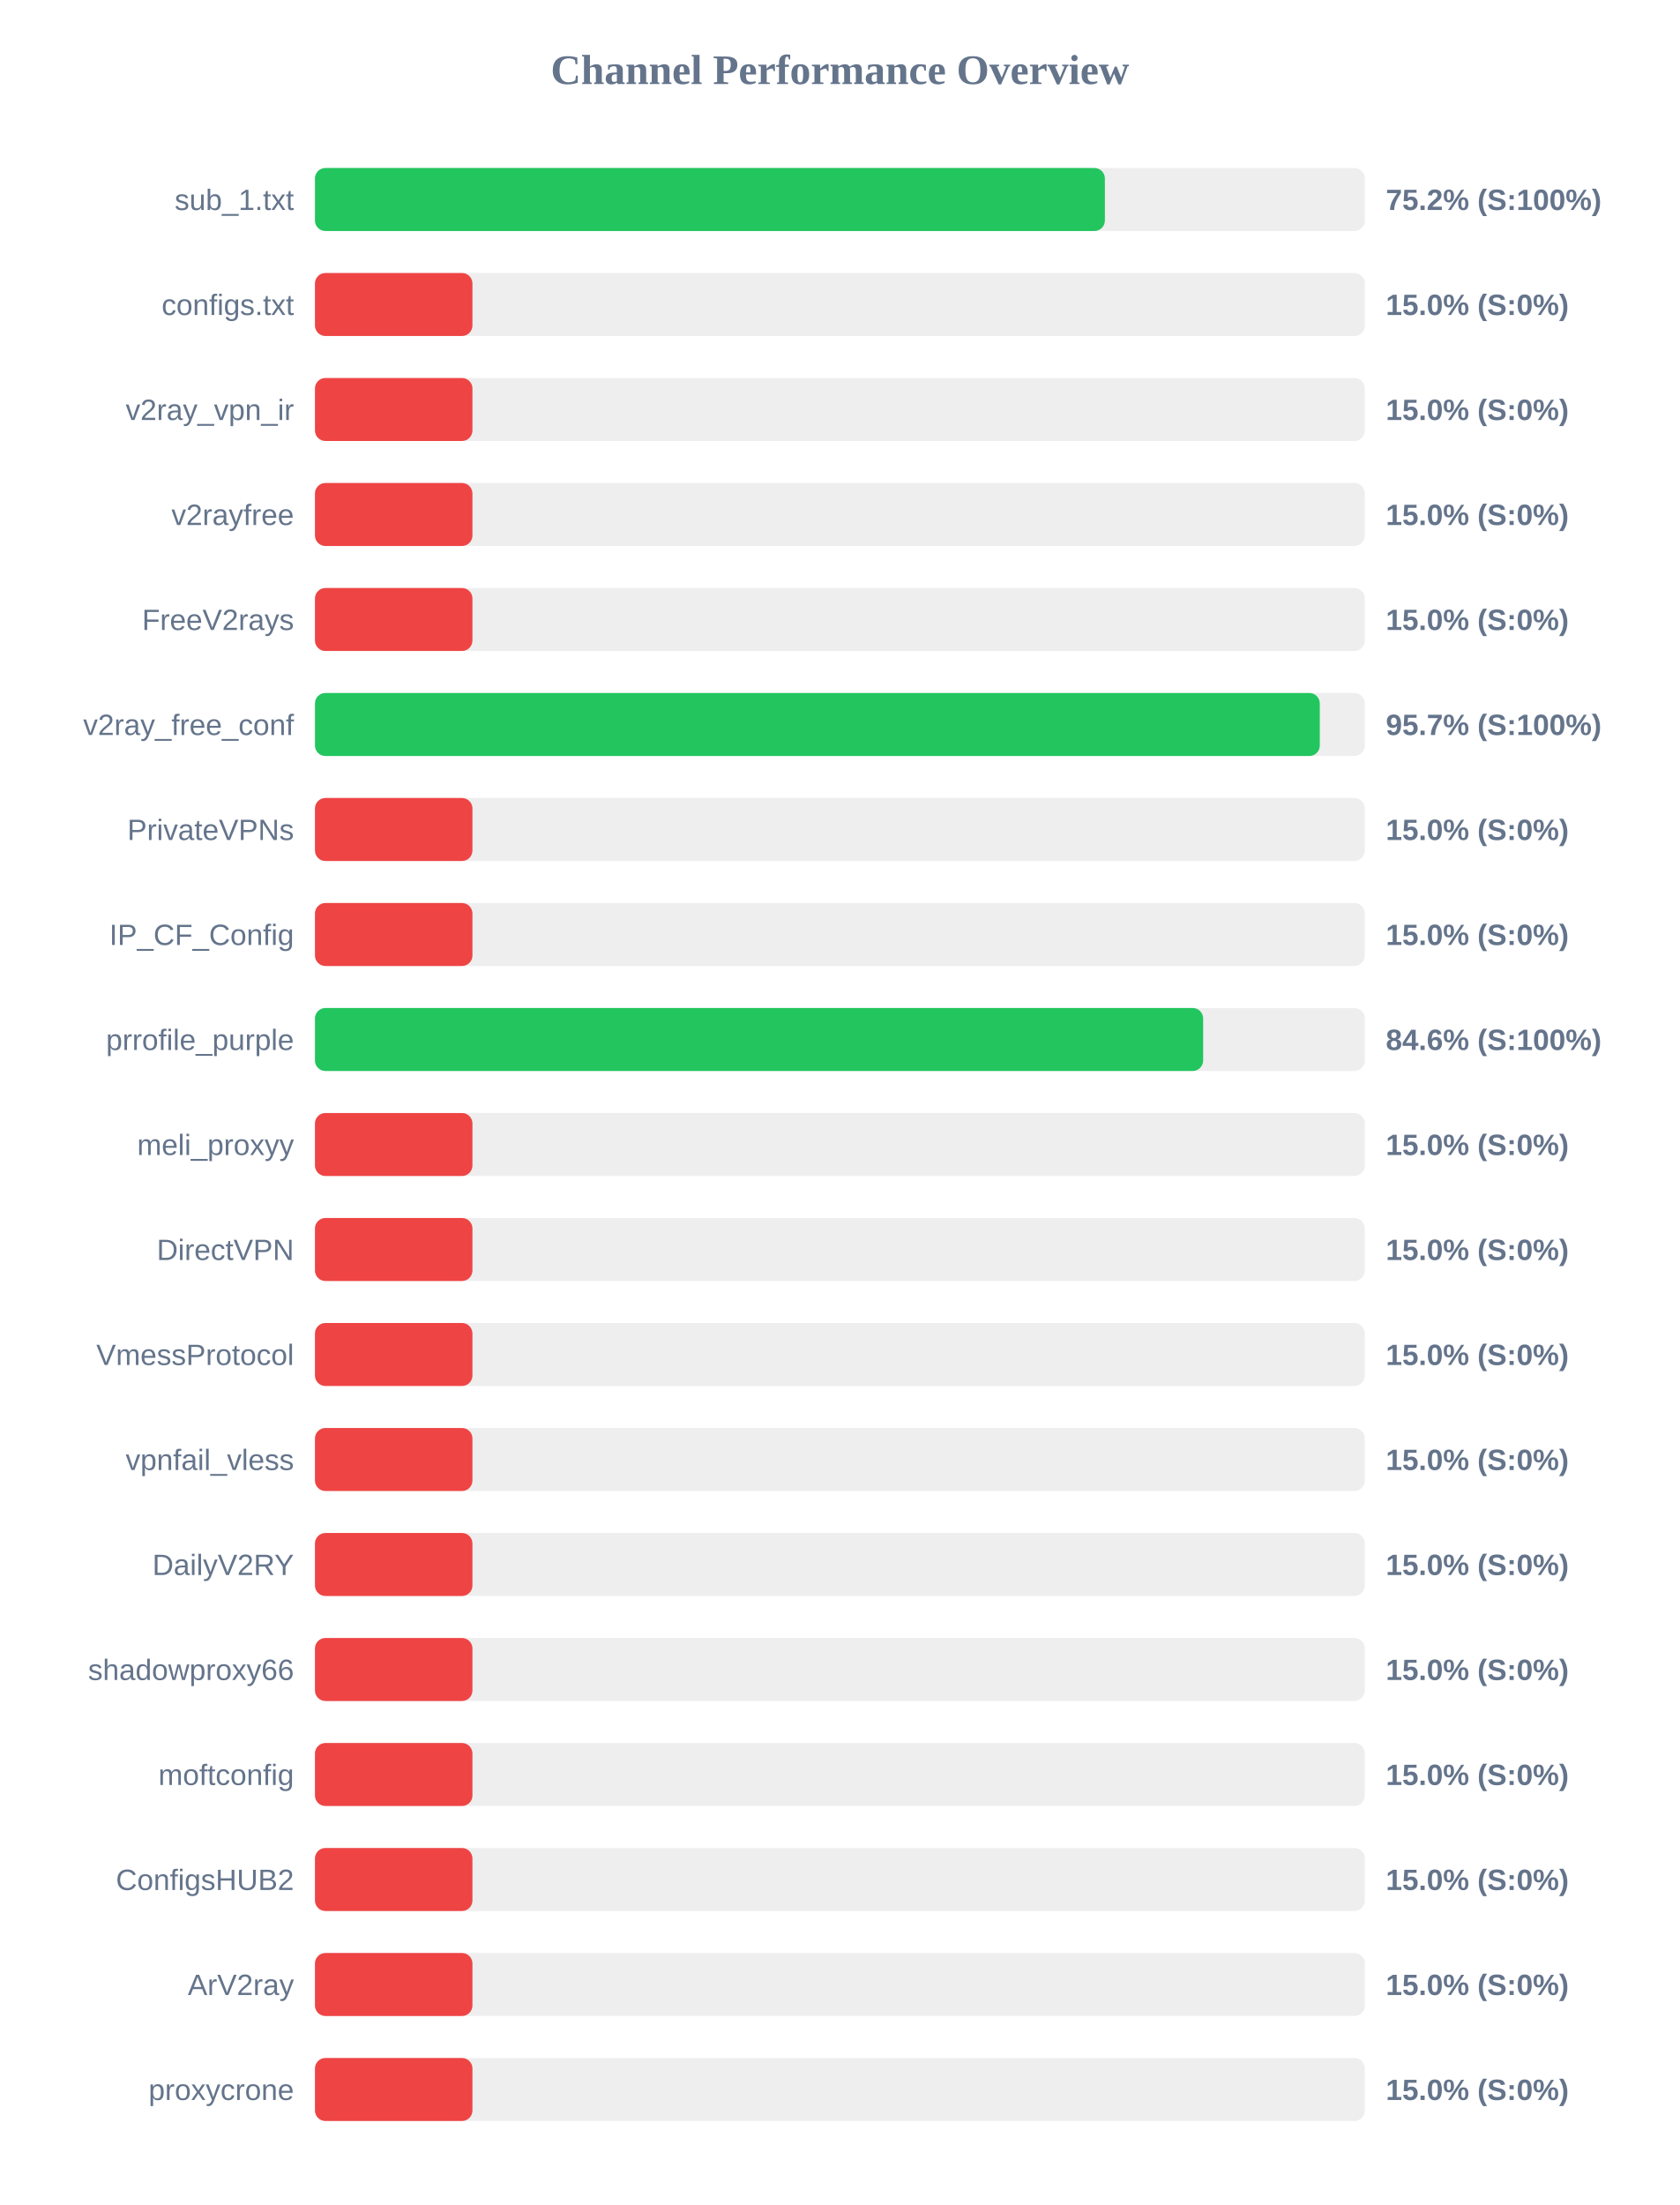
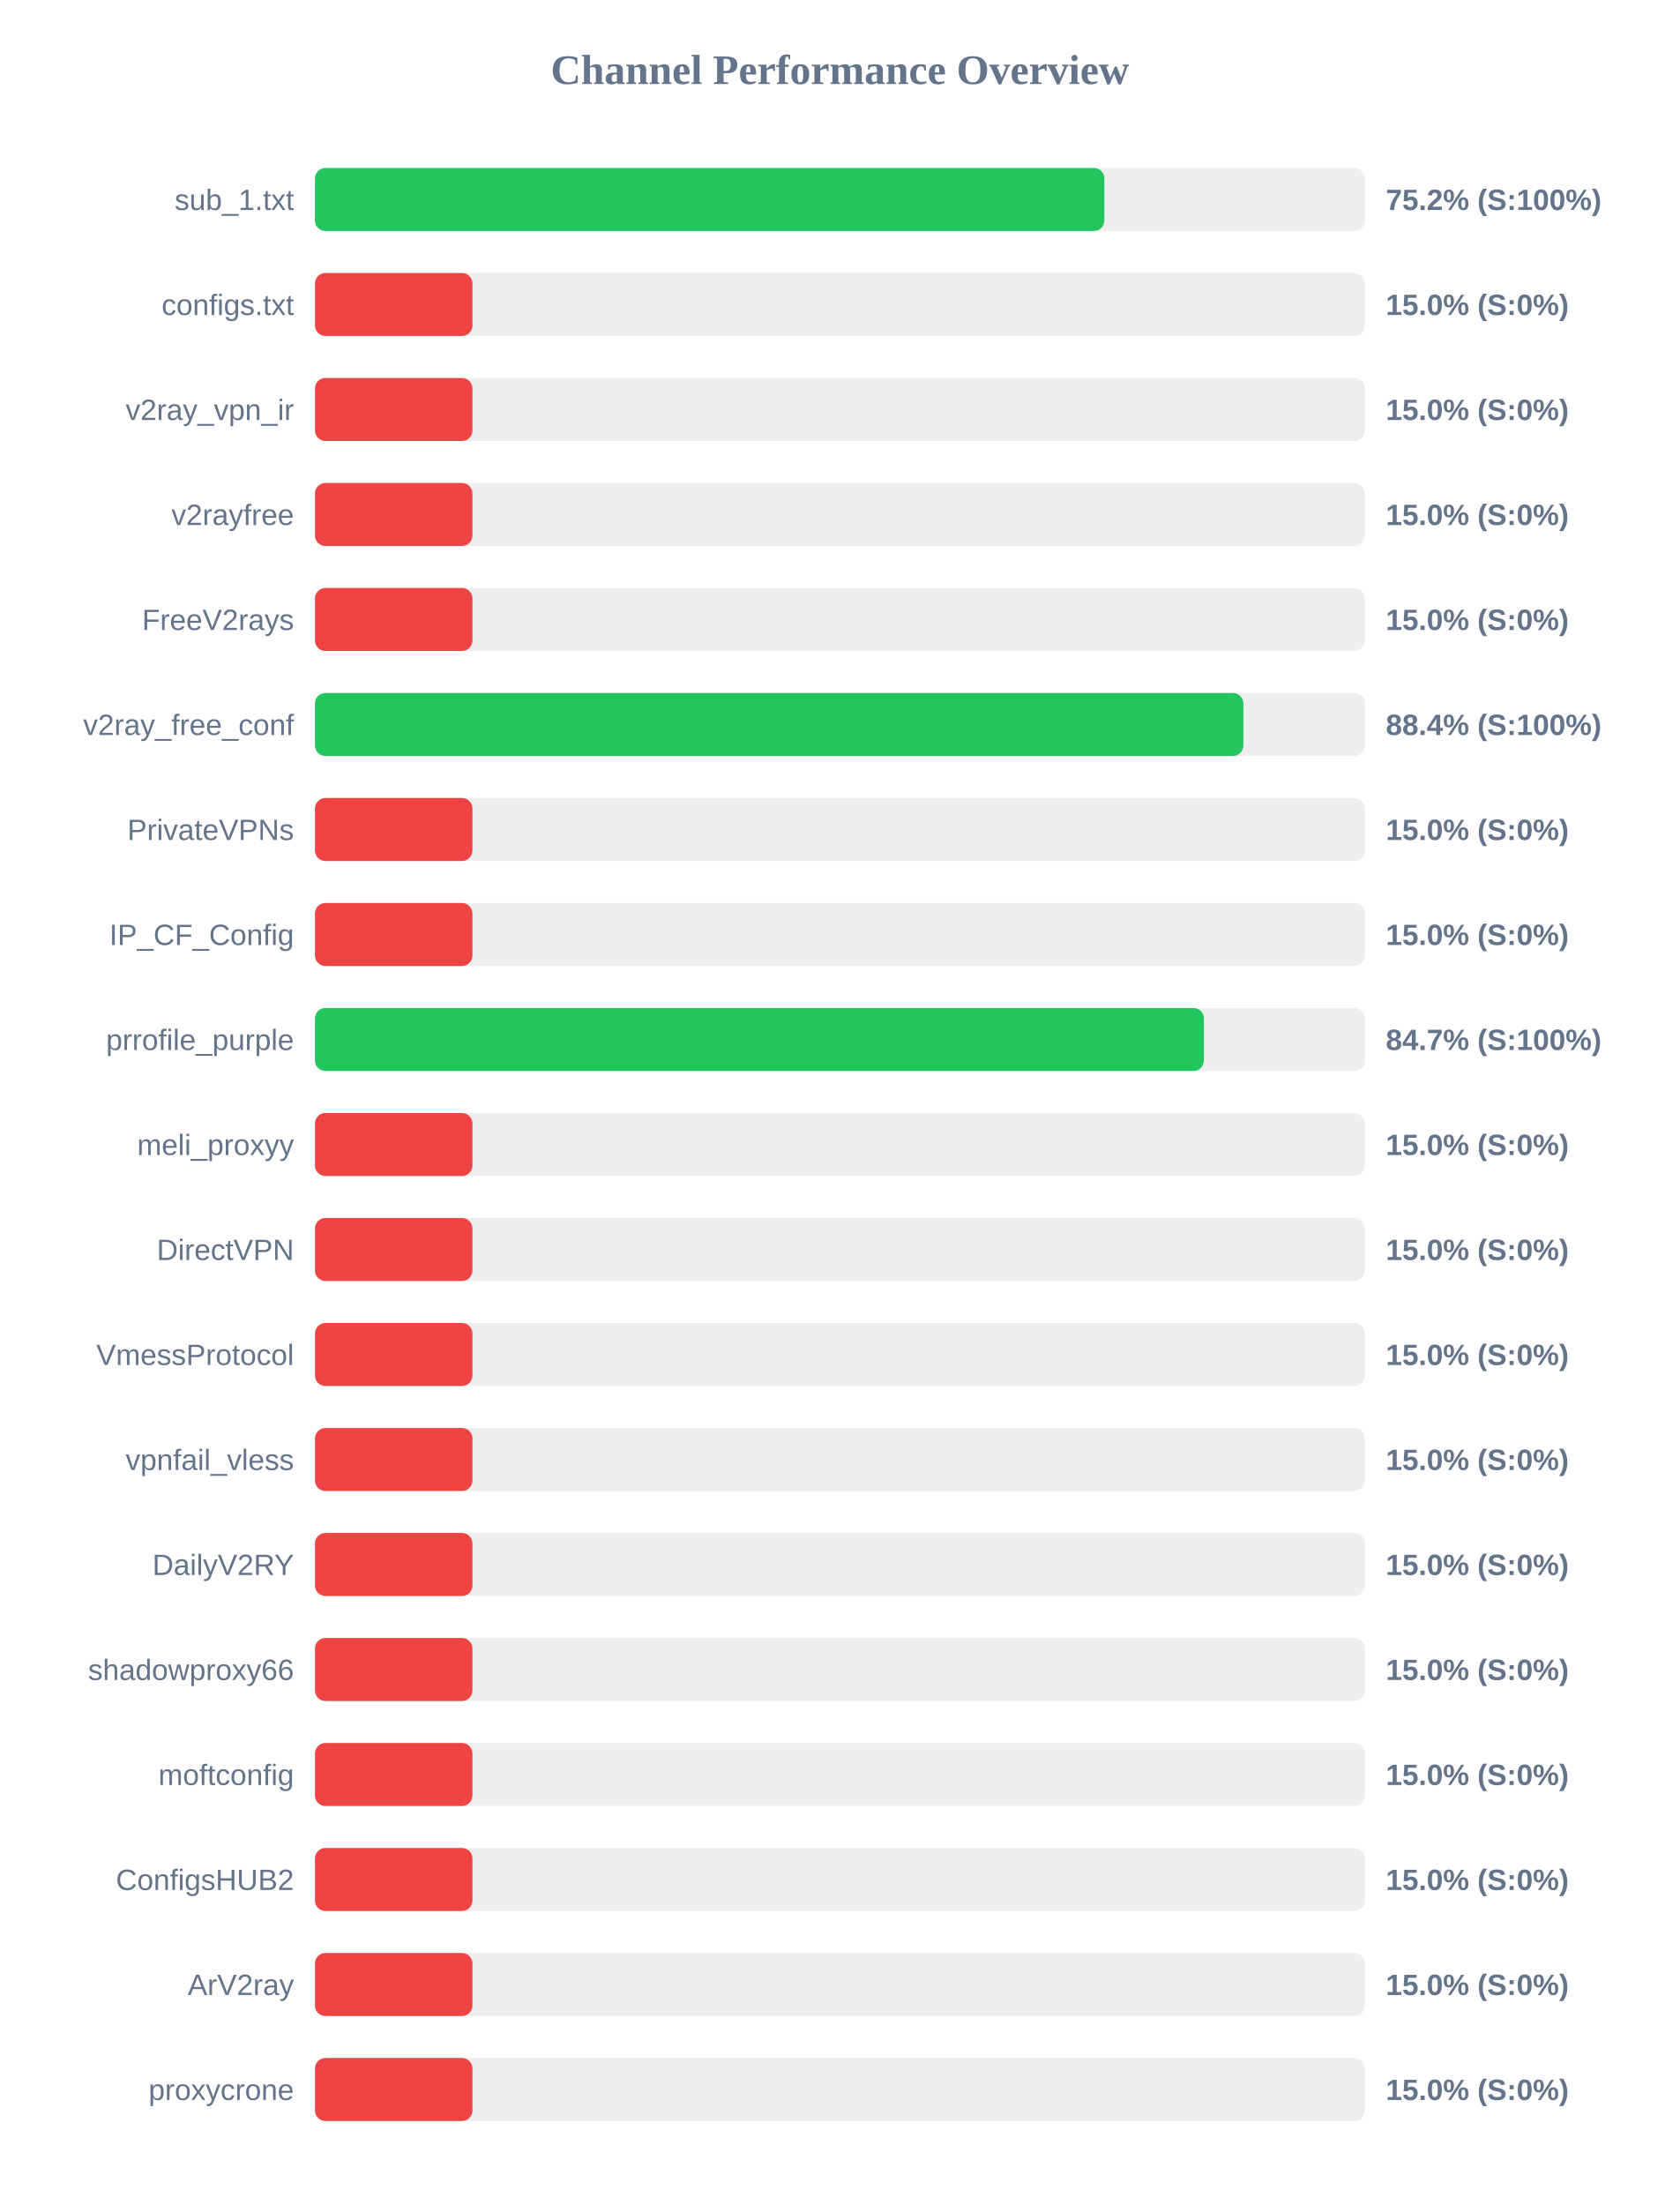
<svg xmlns="http://www.w3.org/2000/svg" width="800" height="1050" version="1.1">
  <style>
        .row { font: 14px Arial; fill: #64748b; }
        .score { font: bold 14px Arial; fill: #64748b; }
    </style>
  <text x="400" y="40" text-anchor="middle" font-size="20px" font-weight="bold" fill="#64748b">Channel Performance Overview</text>
  <rect x="150" y="80" width="500" height="30" fill="#eee" rx="5" />
-   <rect x="150" y="80" width="376.2" height="30" fill="#22c55e" rx="5" />
+   <rect x="150" y="80" width="375.95" height="30" fill="#22c55e" rx="5" />
  <text x="140" y="100" text-anchor="end" class="row">sub_1.txt</text>
  <text x="660" y="100" text-anchor="start" class="score">75.2% (S:100%)</text>
  <rect x="150" y="130" width="500" height="30" fill="#eee" rx="5" />
  <rect x="150" y="130" width="75.0" height="30" fill="#ef4444" rx="5" />
  <text x="140" y="150" text-anchor="end" class="row">configs.txt</text>
  <text x="660" y="150" text-anchor="start" class="score">15.0% (S:0%)</text>
  <rect x="150" y="180" width="500" height="30" fill="#eee" rx="5" />
  <rect x="150" y="180" width="75.0" height="30" fill="#ef4444" rx="5" />
  <text x="140" y="200" text-anchor="end" class="row">v2ray_vpn_ir</text>
  <text x="660" y="200" text-anchor="start" class="score">15.0% (S:0%)</text>
  <rect x="150" y="230" width="500" height="30" fill="#eee" rx="5" />
  <rect x="150" y="230" width="75.0" height="30" fill="#ef4444" rx="5" />
  <text x="140" y="250" text-anchor="end" class="row">v2rayfree</text>
  <text x="660" y="250" text-anchor="start" class="score">15.0% (S:0%)</text>
  <rect x="150" y="280" width="500" height="30" fill="#eee" rx="5" />
  <rect x="150" y="280" width="75.0" height="30" fill="#ef4444" rx="5" />
  <text x="140" y="300" text-anchor="end" class="row">FreeV2rays</text>
  <text x="660" y="300" text-anchor="start" class="score">15.0% (S:0%)</text>
  <rect x="150" y="330" width="500" height="30" fill="#eee" rx="5" />
-   <rect x="150" y="330" width="478.55" height="30" fill="#22c55e" rx="5" />
+   <rect x="150" y="330" width="442.15" height="30" fill="#22c55e" rx="5" />
  <text x="140" y="350" text-anchor="end" class="row">v2ray_free_conf</text>
-   <text x="660" y="350" text-anchor="start" class="score">95.7% (S:100%)</text>
+   <text x="660" y="350" text-anchor="start" class="score">88.4% (S:100%)</text>
  <rect x="150" y="380" width="500" height="30" fill="#eee" rx="5" />
  <rect x="150" y="380" width="75.0" height="30" fill="#ef4444" rx="5" />
  <text x="140" y="400" text-anchor="end" class="row">PrivateVPNs</text>
  <text x="660" y="400" text-anchor="start" class="score">15.0% (S:0%)</text>
  <rect x="150" y="430" width="500" height="30" fill="#eee" rx="5" />
  <rect x="150" y="430" width="75.0" height="30" fill="#ef4444" rx="5" />
  <text x="140" y="450" text-anchor="end" class="row">IP_CF_Config</text>
  <text x="660" y="450" text-anchor="start" class="score">15.0% (S:0%)</text>
  <rect x="150" y="480" width="500" height="30" fill="#eee" rx="5" />
-   <rect x="150" y="480" width="423.0" height="30" fill="#22c55e" rx="5" />
+   <rect x="150" y="480" width="423.35" height="30" fill="#22c55e" rx="5" />
  <text x="140" y="500" text-anchor="end" class="row">prrofile_purple</text>
-   <text x="660" y="500" text-anchor="start" class="score">84.6% (S:100%)</text>
+   <text x="660" y="500" text-anchor="start" class="score">84.7% (S:100%)</text>
  <rect x="150" y="530" width="500" height="30" fill="#eee" rx="5" />
  <rect x="150" y="530" width="75.0" height="30" fill="#ef4444" rx="5" />
  <text x="140" y="550" text-anchor="end" class="row">meli_proxyy</text>
  <text x="660" y="550" text-anchor="start" class="score">15.0% (S:0%)</text>
  <rect x="150" y="580" width="500" height="30" fill="#eee" rx="5" />
  <rect x="150" y="580" width="75.0" height="30" fill="#ef4444" rx="5" />
  <text x="140" y="600" text-anchor="end" class="row">DirectVPN</text>
  <text x="660" y="600" text-anchor="start" class="score">15.0% (S:0%)</text>
  <rect x="150" y="630" width="500" height="30" fill="#eee" rx="5" />
  <rect x="150" y="630" width="75.0" height="30" fill="#ef4444" rx="5" />
  <text x="140" y="650" text-anchor="end" class="row">VmessProtocol</text>
  <text x="660" y="650" text-anchor="start" class="score">15.0% (S:0%)</text>
  <rect x="150" y="680" width="500" height="30" fill="#eee" rx="5" />
  <rect x="150" y="680" width="75.0" height="30" fill="#ef4444" rx="5" />
  <text x="140" y="700" text-anchor="end" class="row">vpnfail_vless</text>
  <text x="660" y="700" text-anchor="start" class="score">15.0% (S:0%)</text>
  <rect x="150" y="730" width="500" height="30" fill="#eee" rx="5" />
  <rect x="150" y="730" width="75.0" height="30" fill="#ef4444" rx="5" />
  <text x="140" y="750" text-anchor="end" class="row">DailyV2RY</text>
  <text x="660" y="750" text-anchor="start" class="score">15.0% (S:0%)</text>
  <rect x="150" y="780" width="500" height="30" fill="#eee" rx="5" />
  <rect x="150" y="780" width="75.0" height="30" fill="#ef4444" rx="5" />
  <text x="140" y="800" text-anchor="end" class="row">shadowproxy66</text>
  <text x="660" y="800" text-anchor="start" class="score">15.0% (S:0%)</text>
  <rect x="150" y="830" width="500" height="30" fill="#eee" rx="5" />
  <rect x="150" y="830" width="75.0" height="30" fill="#ef4444" rx="5" />
  <text x="140" y="850" text-anchor="end" class="row">moftconfig</text>
  <text x="660" y="850" text-anchor="start" class="score">15.0% (S:0%)</text>
  <rect x="150" y="880" width="500" height="30" fill="#eee" rx="5" />
  <rect x="150" y="880" width="75.0" height="30" fill="#ef4444" rx="5" />
  <text x="140" y="900" text-anchor="end" class="row">ConfigsHUB2</text>
  <text x="660" y="900" text-anchor="start" class="score">15.0% (S:0%)</text>
  <rect x="150" y="930" width="500" height="30" fill="#eee" rx="5" />
  <rect x="150" y="930" width="75.0" height="30" fill="#ef4444" rx="5" />
  <text x="140" y="950" text-anchor="end" class="row">ArV2ray</text>
  <text x="660" y="950" text-anchor="start" class="score">15.0% (S:0%)</text>
  <rect x="150" y="980" width="500" height="30" fill="#eee" rx="5" />
  <rect x="150" y="980" width="75.0" height="30" fill="#ef4444" rx="5" />
  <text x="140" y="1000" text-anchor="end" class="row">proxycrone</text>
  <text x="660" y="1000" text-anchor="start" class="score">15.0% (S:0%)</text>
</svg>
